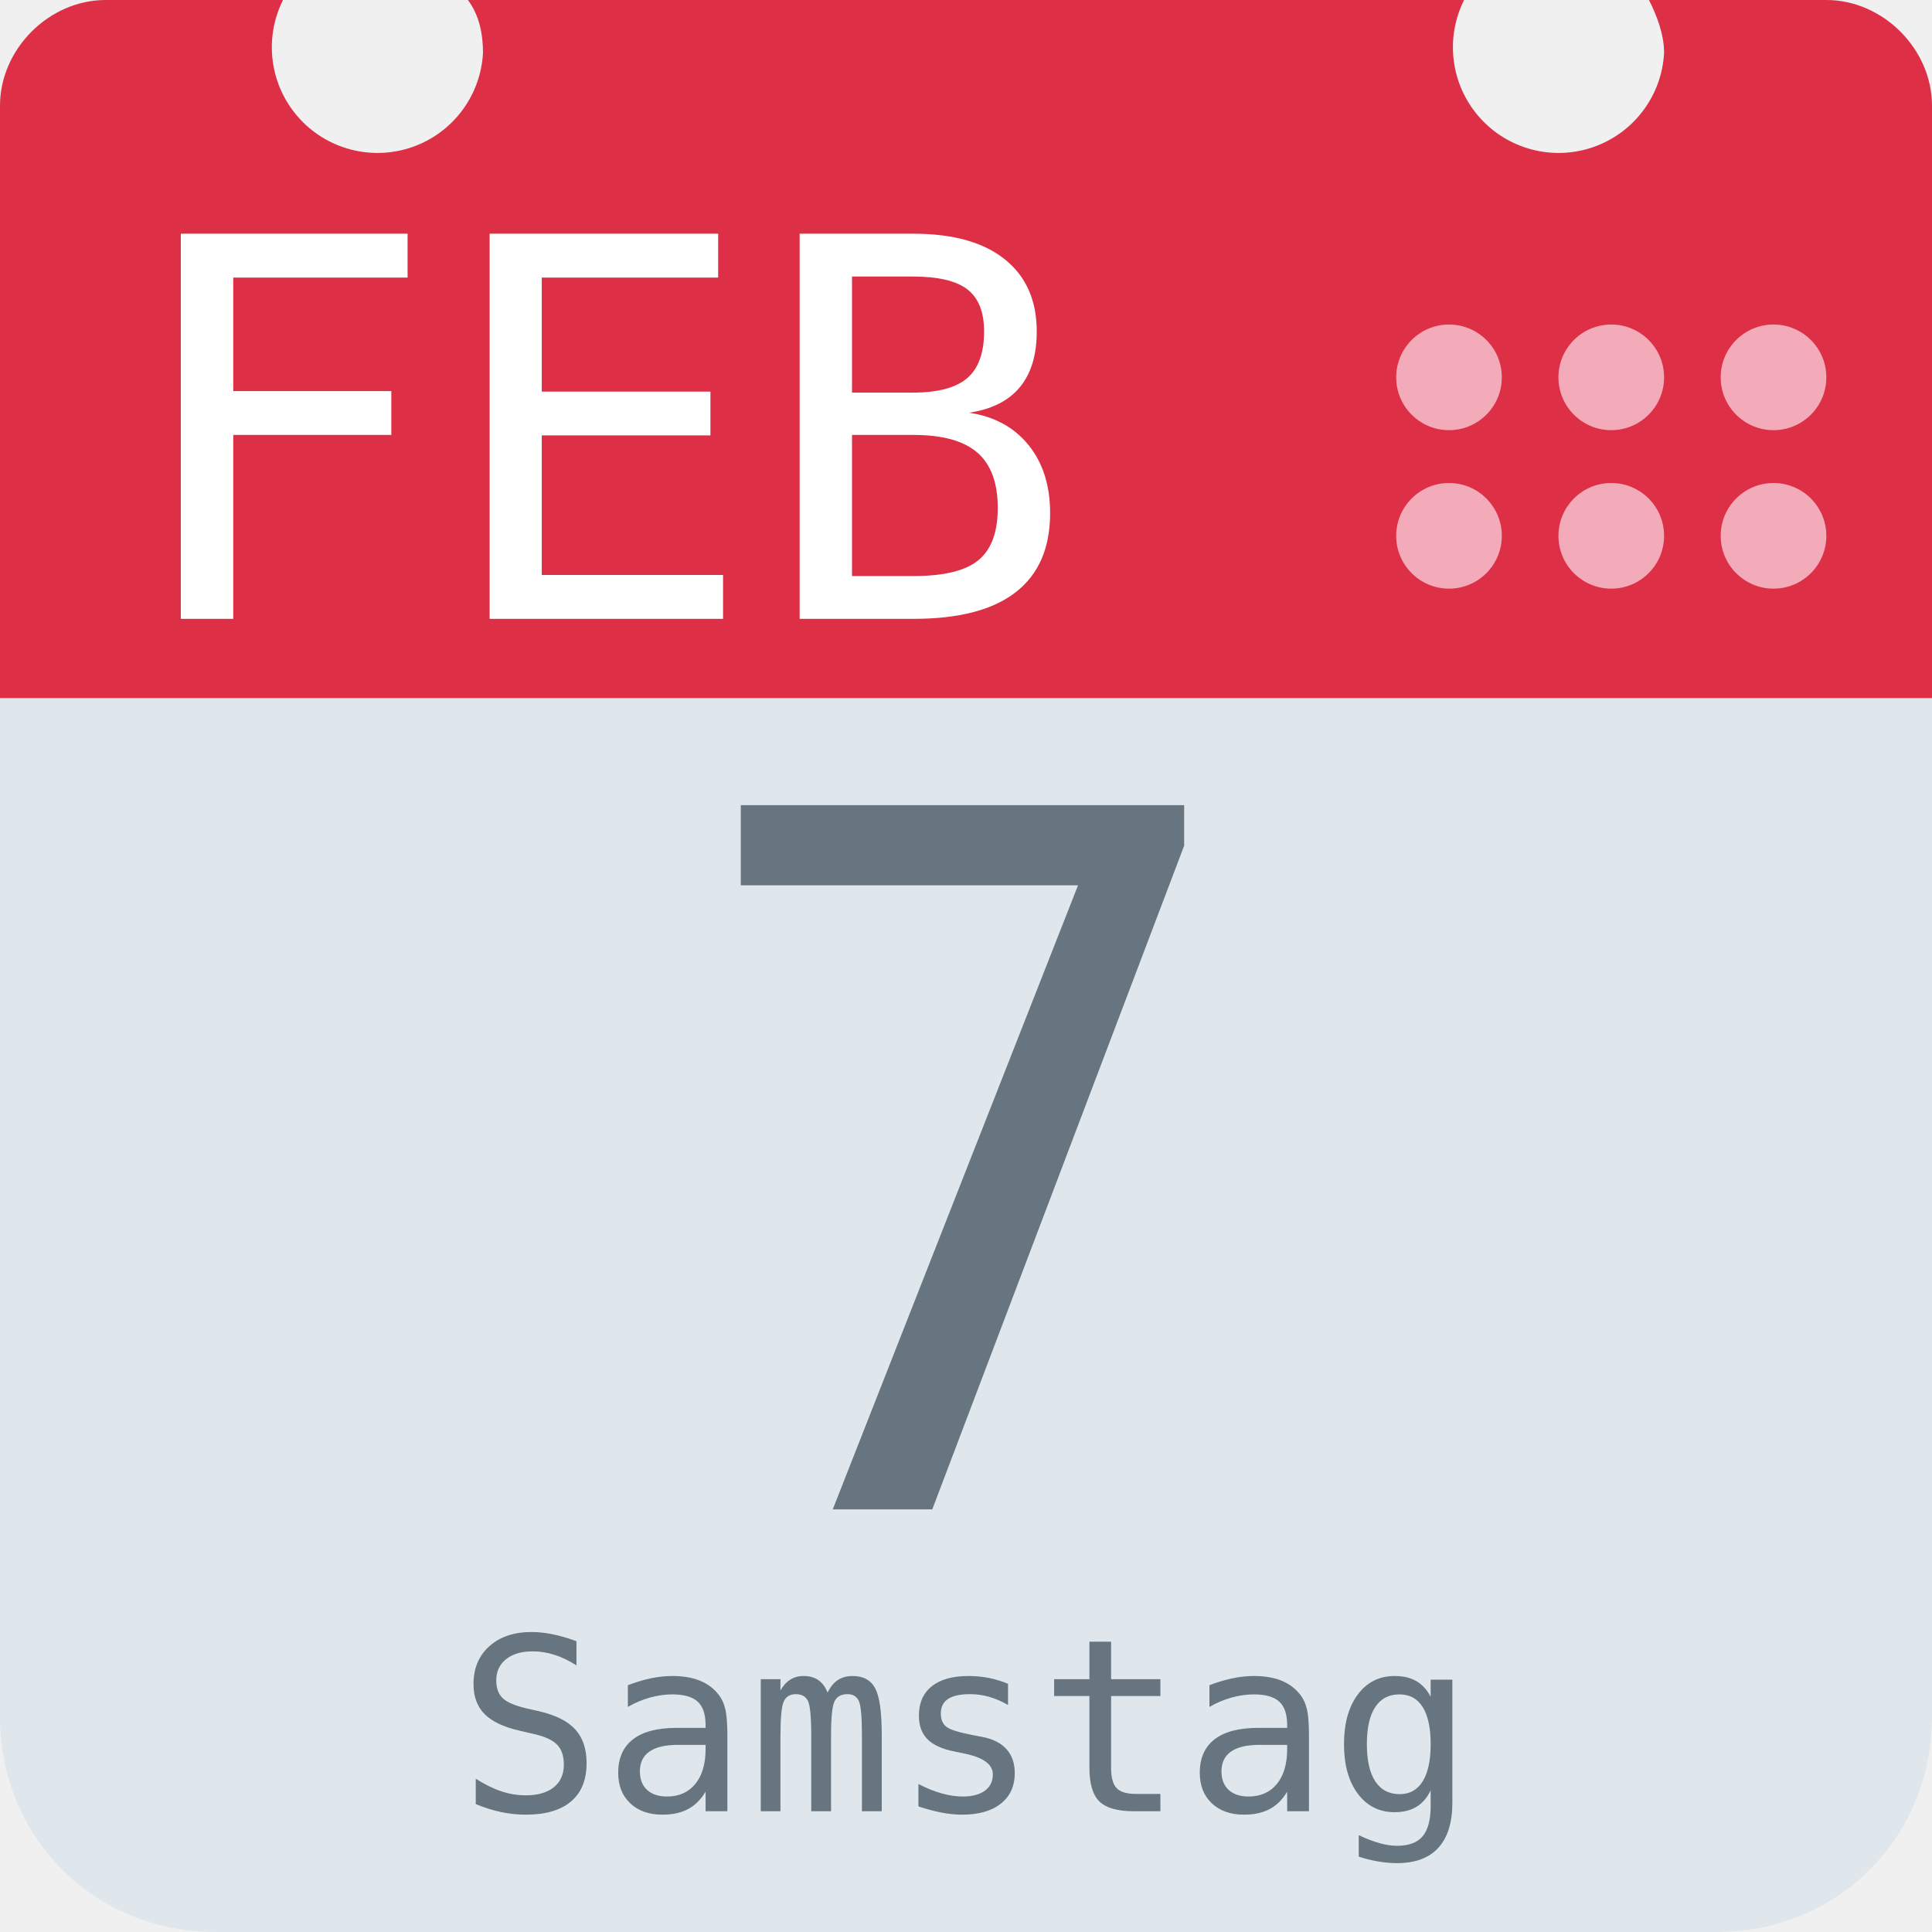
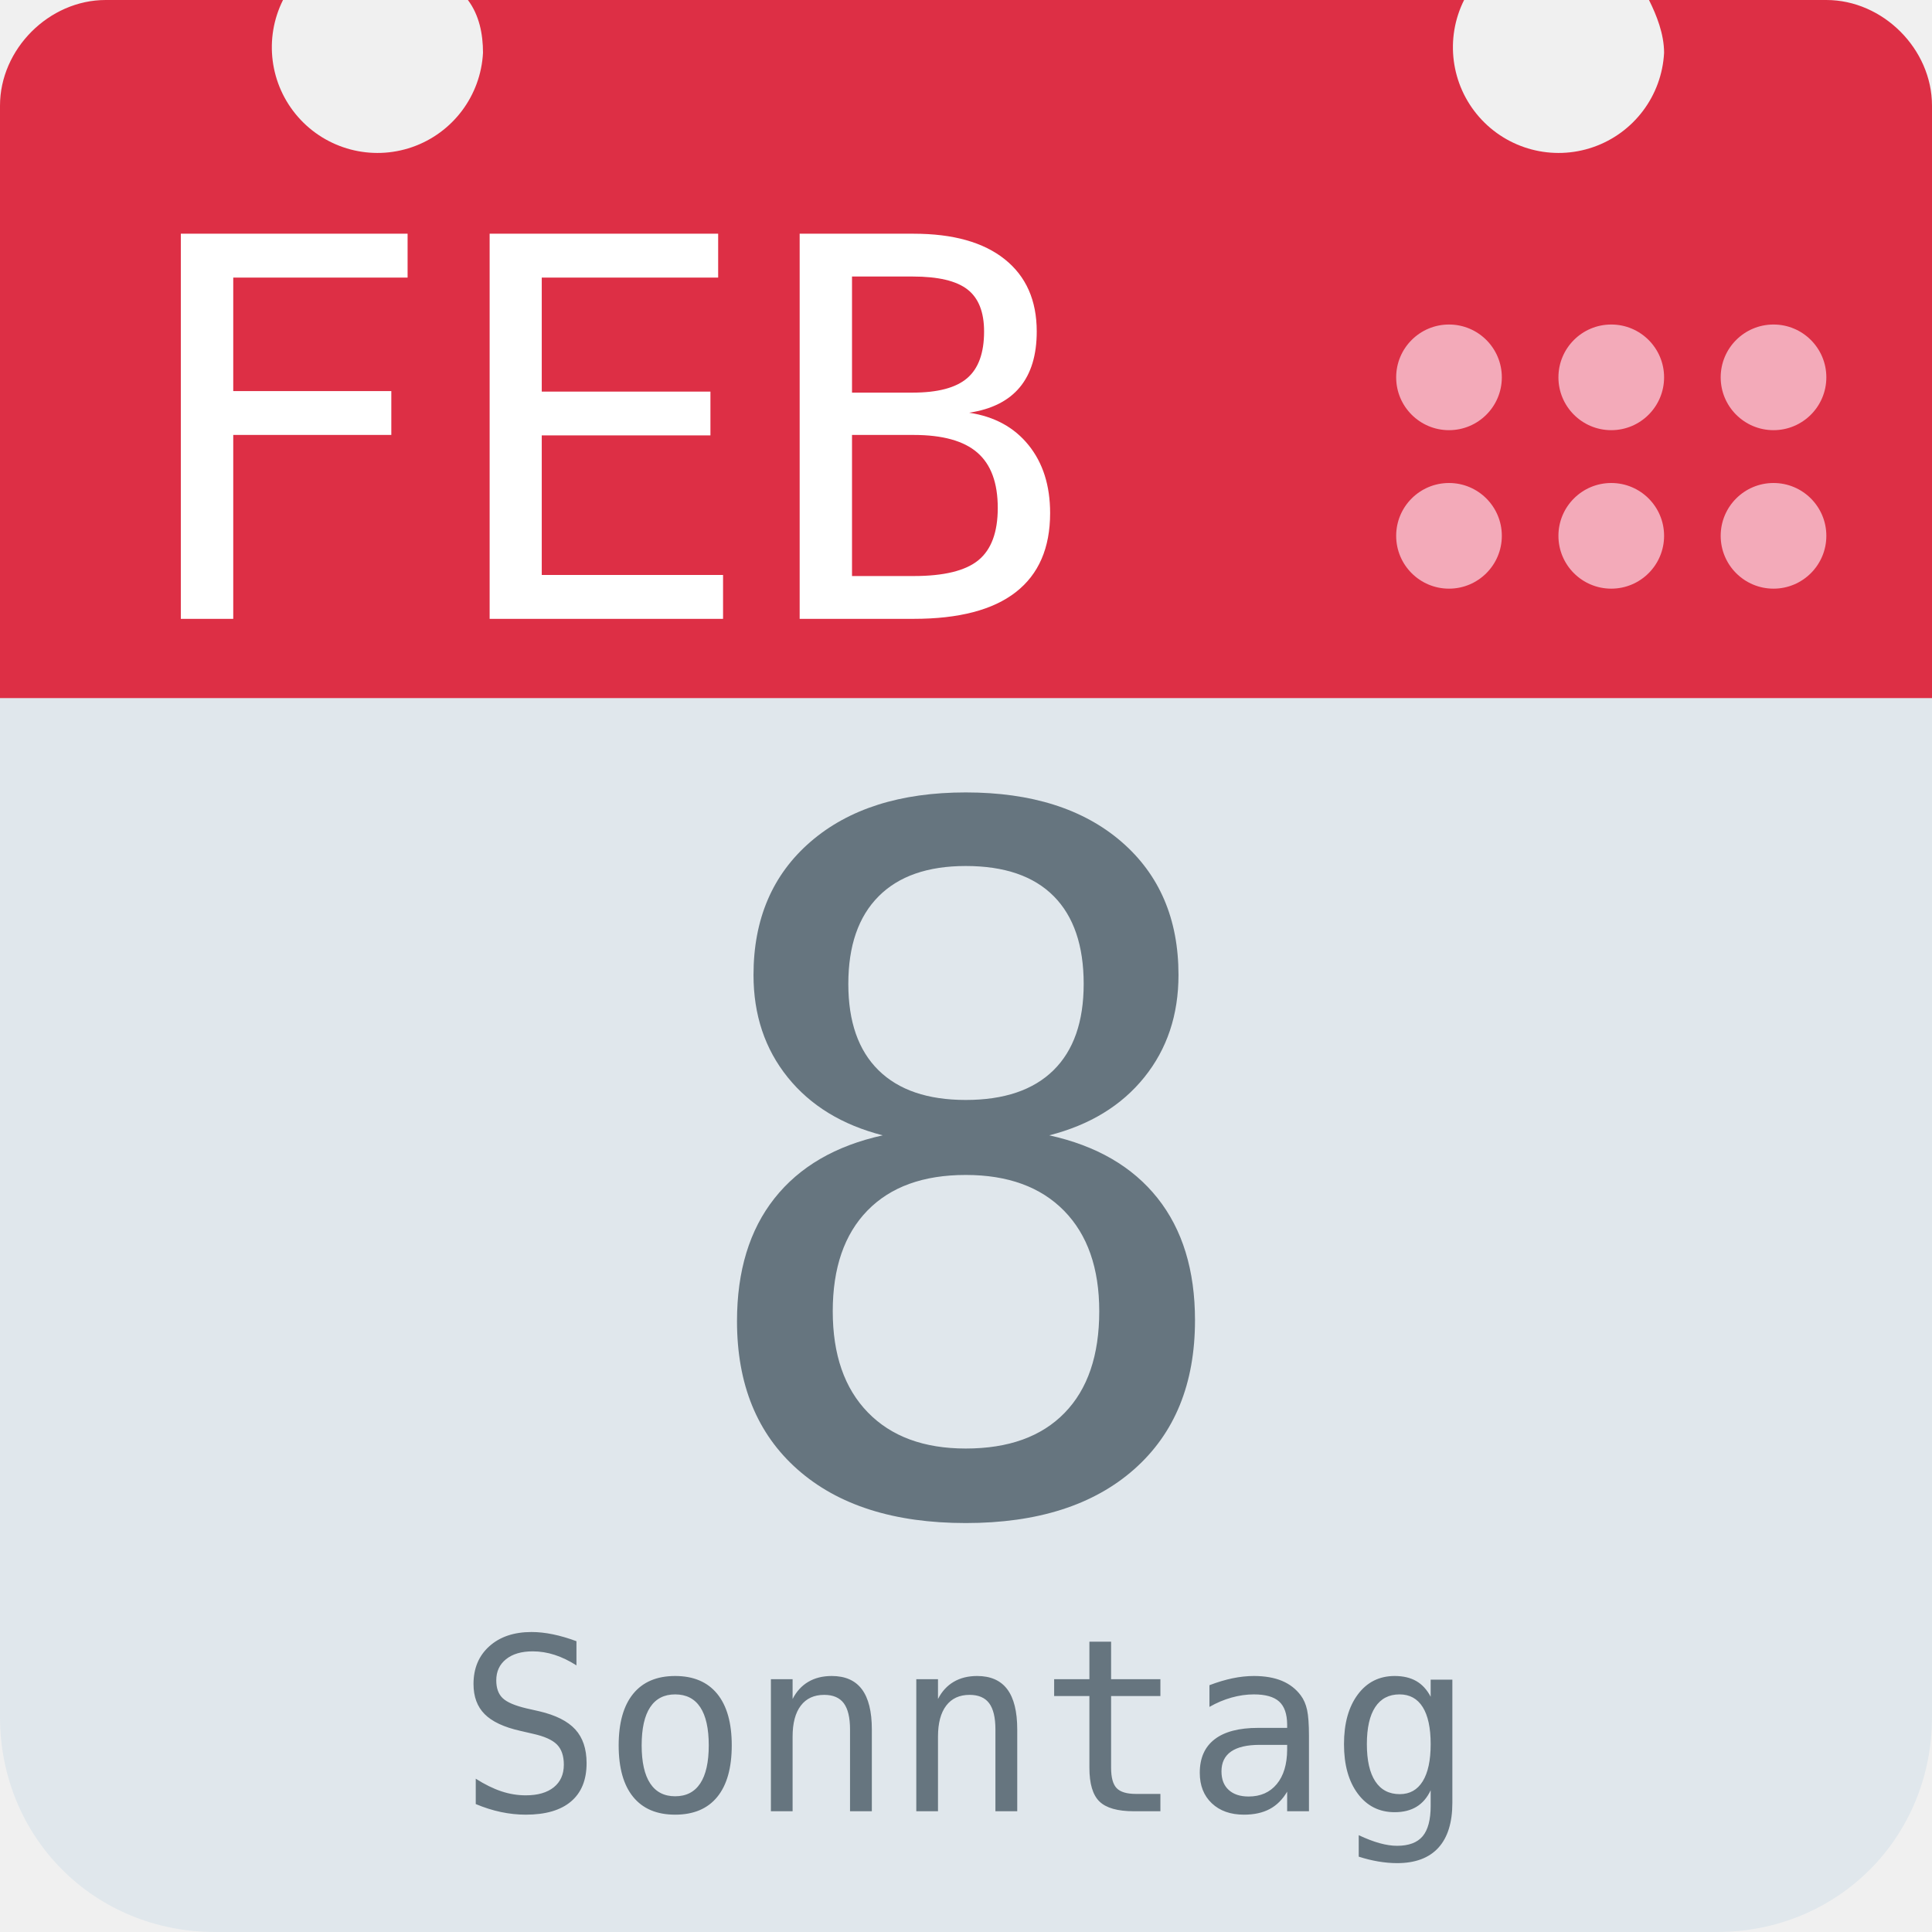
<svg xmlns="http://www.w3.org/2000/svg" aria-label="Calendar" role="img" viewBox="0 0 512 512">
  <path d="M512 455c0 32-25 57-57 57H57c-32 0-57-25-57-57V128c0-31 25-57 57-57h398c32 0 57 26 57 57z" fill="#e0e7ec" />
  <path d="M484 0h-47c2 4 4 9 4 14a28 28 0 1 1-53-14H124c3 4 4 9 4 14A28 28 0 1 1 75 0H28C13 0 0 13 0 28v157h512V28c0-15-13-28-28-28z" fill="#dd2f45" />
  <g fill="#f3aab9">
    <circle cx="470" cy="142" r="14" />
    <circle cx="470" cy="100" r="14" />
    <circle cx="427" cy="142" r="14" />
    <circle cx="427" cy="100" r="14" />
    <circle cx="384" cy="142" r="14" />
    <circle cx="384" cy="100" r="14" />
  </g>
  <text id="month" x="32" y="164" fill="#fff" font-family="monospace" font-size="140px" style="text-anchor: left">FEB</text>
-   <text id="day" x="256" y="400" fill="#66757f" font-family="monospace" font-size="256px" style="text-anchor: middle">7</text>
-   <text id="weekday" x="256" y="480" fill="#66757f" font-family="monospace" font-size="64px" style="text-anchor: middle">Samstag</text>
+   <text id="day" x="256" y="400" fill="#66757f" font-family="monospace" font-size="256px" style="text-anchor: middle">8</text>
+   <text id="weekday" x="256" y="480" fill="#66757f" font-family="monospace" font-size="64px" style="text-anchor: middle">Sonntag</text>
</svg>
